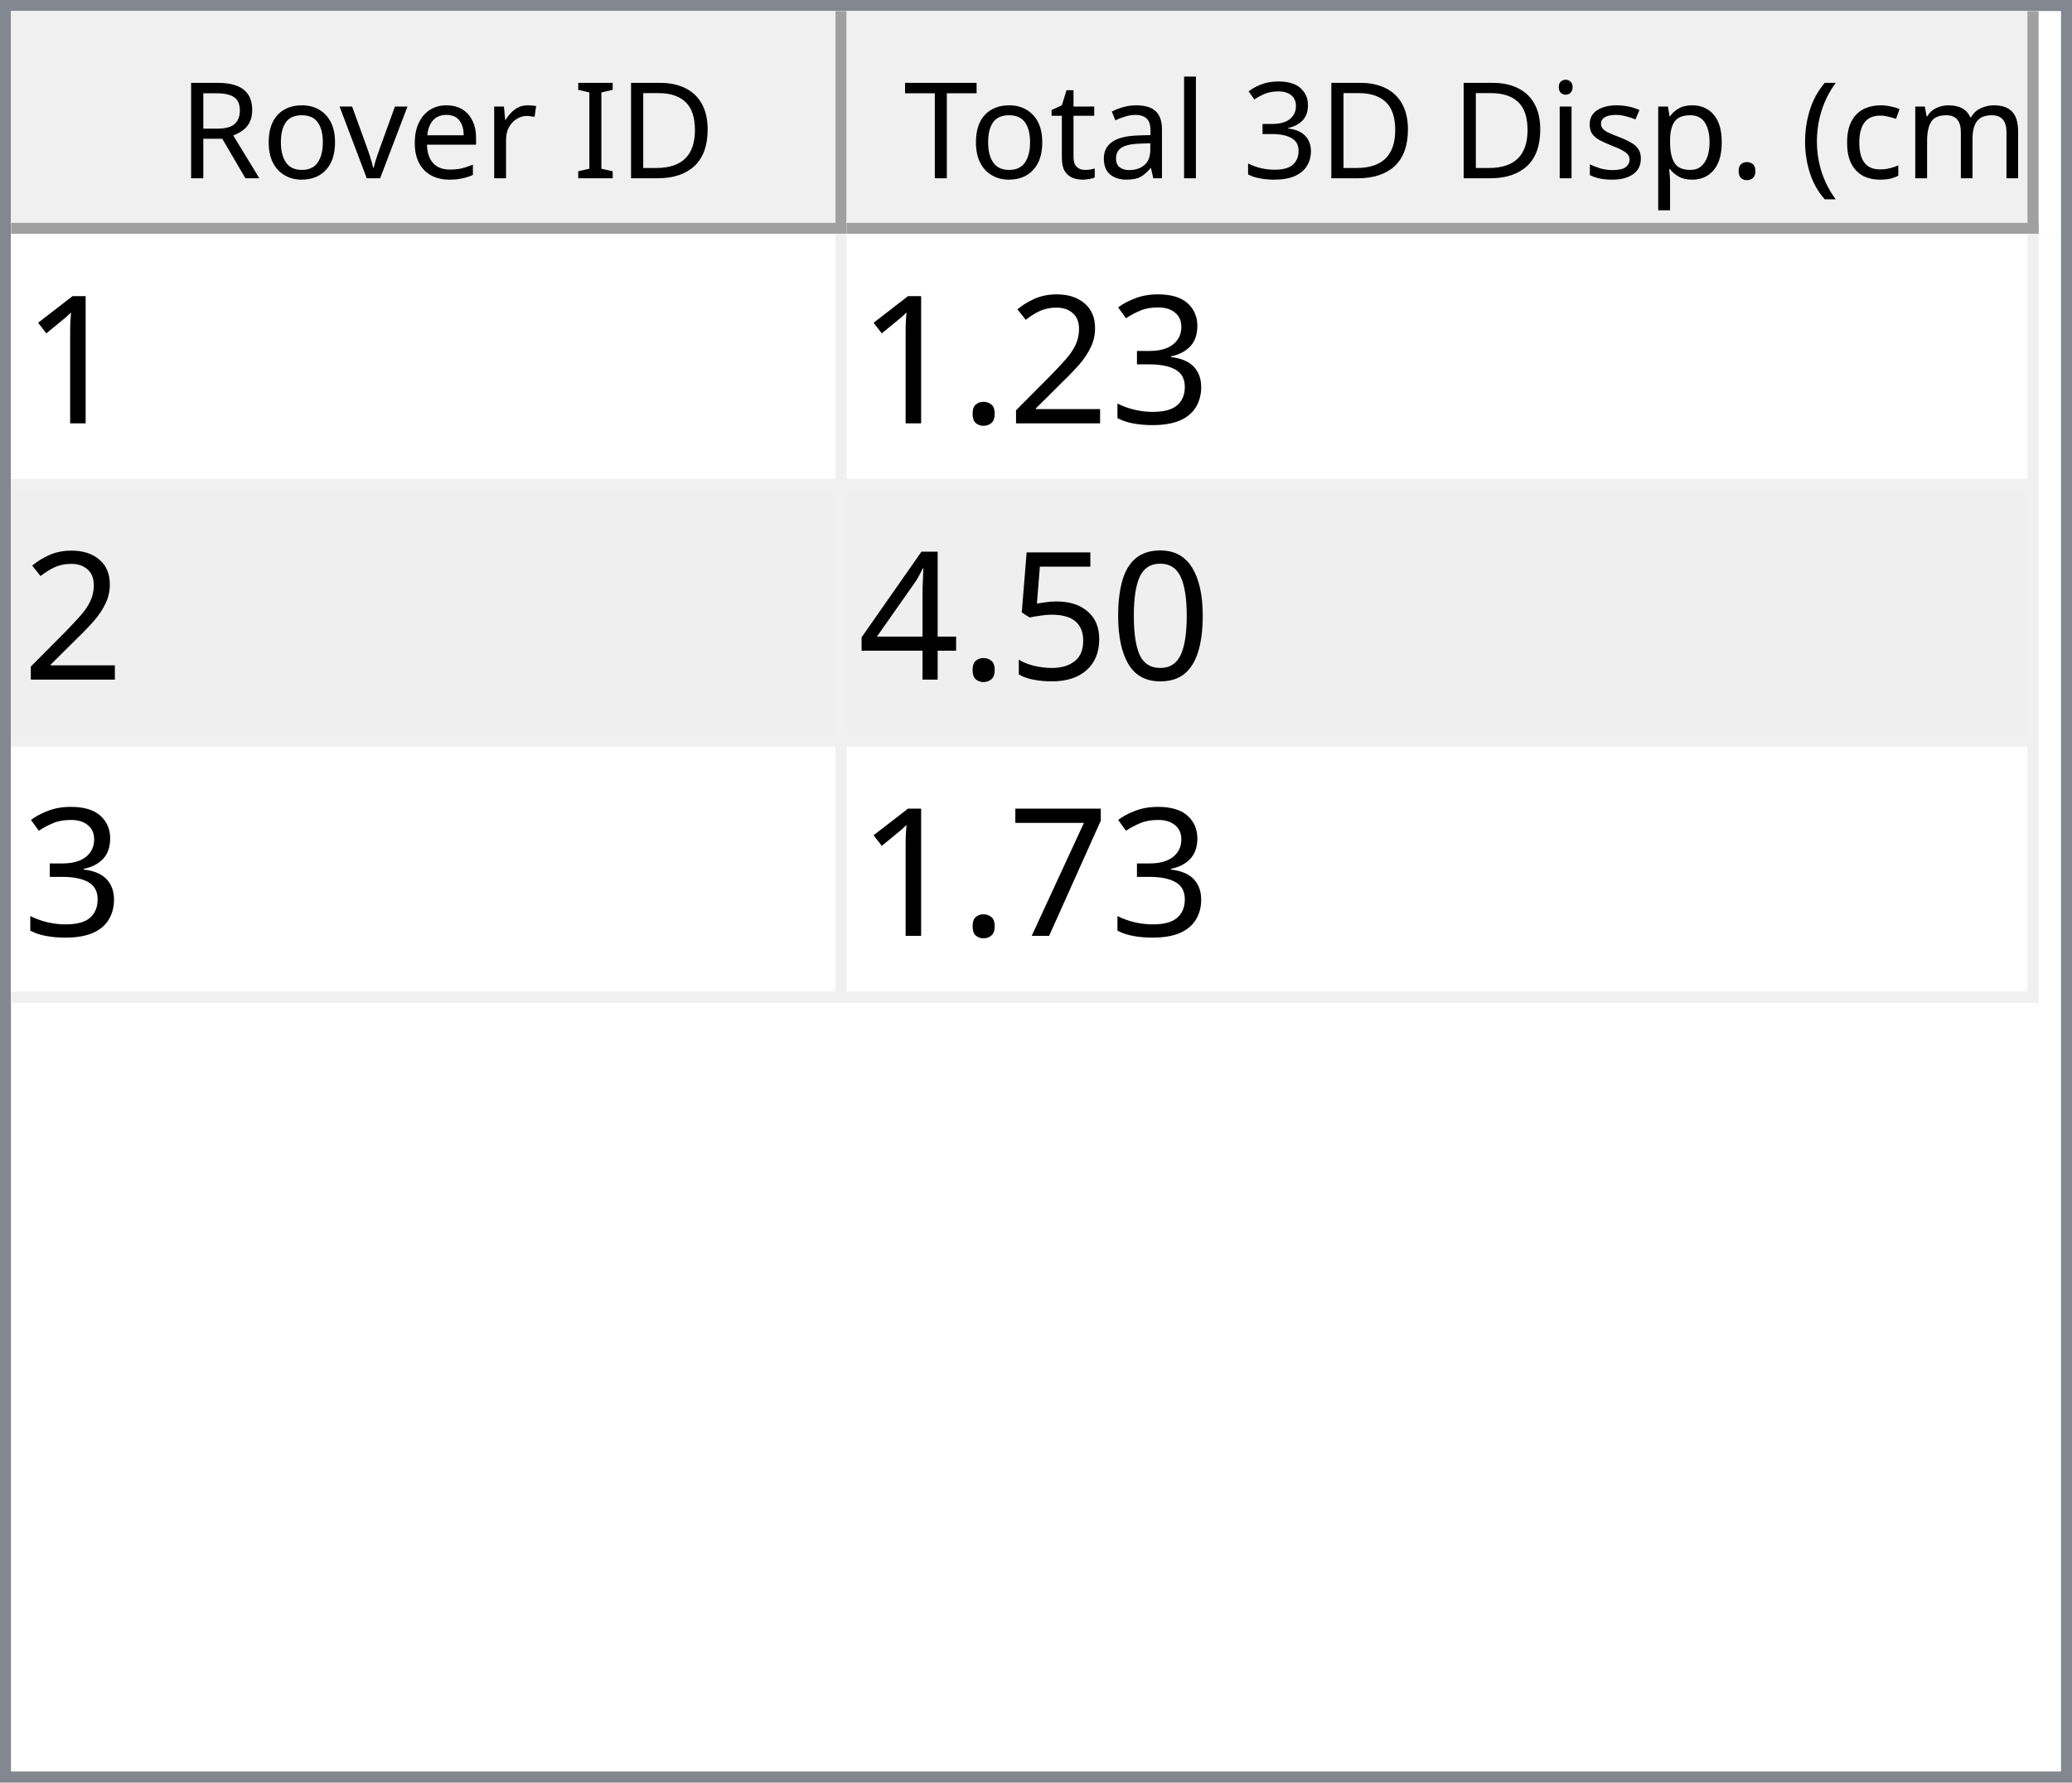
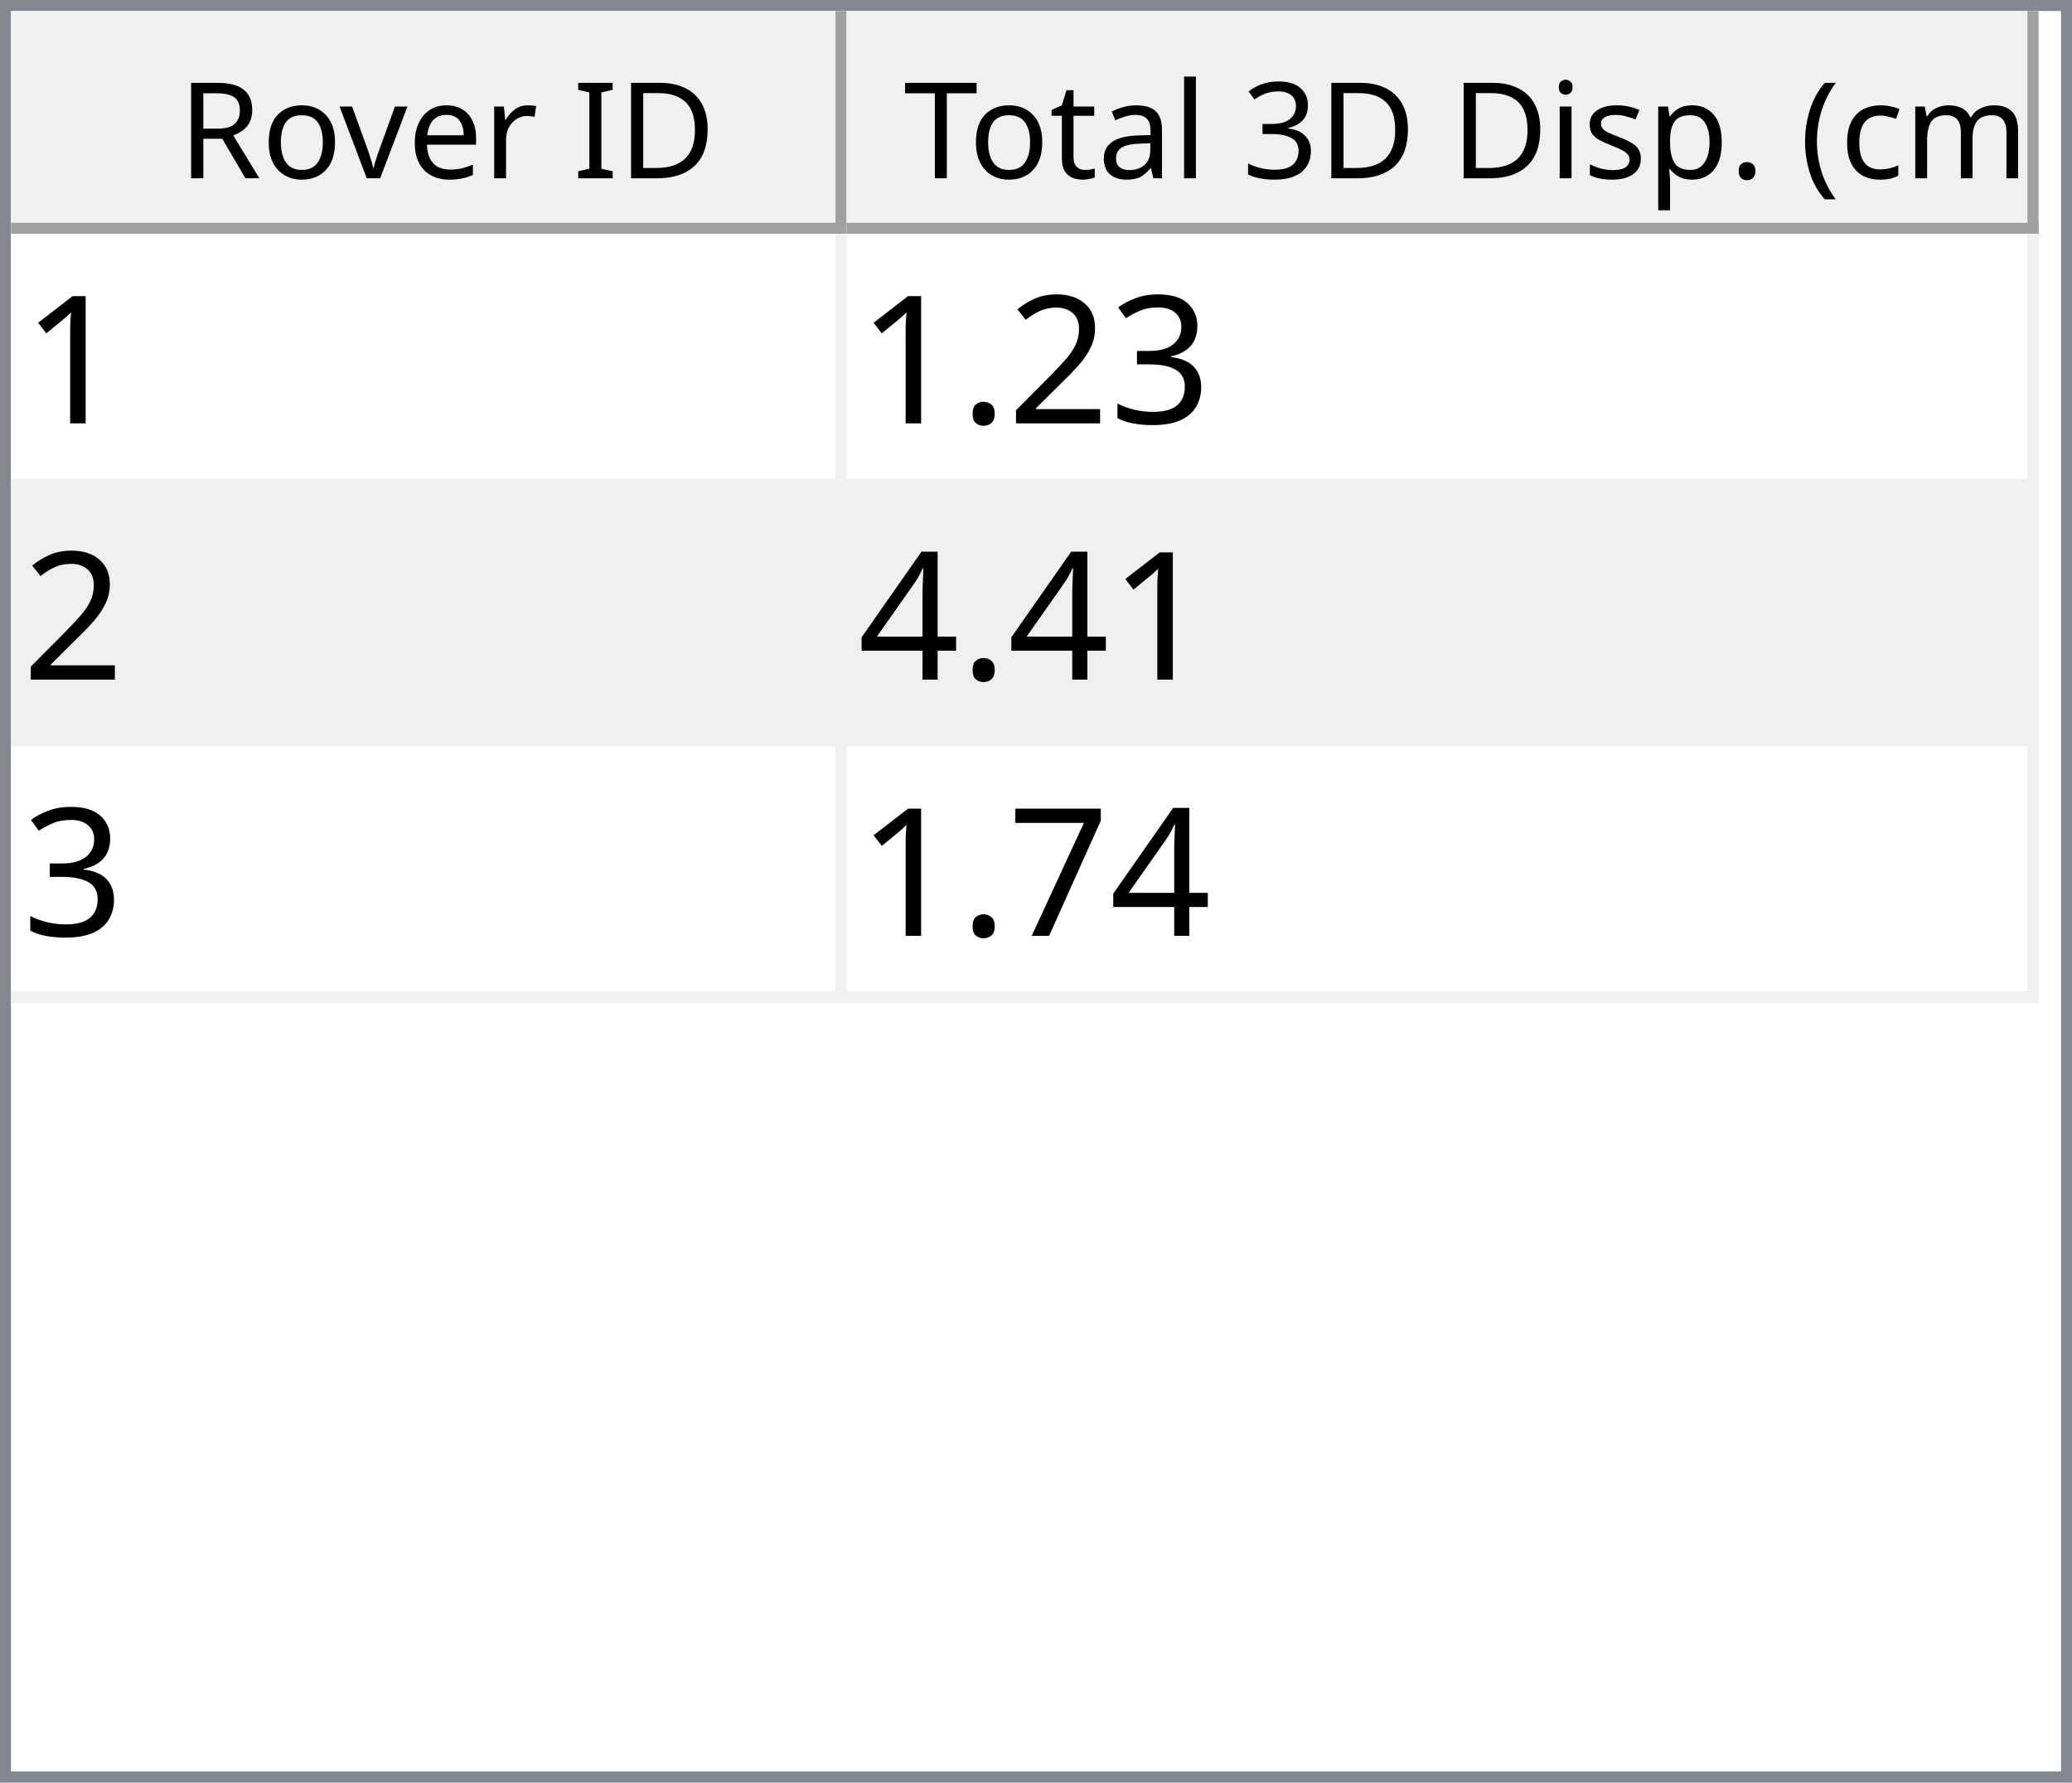
<svg xmlns="http://www.w3.org/2000/svg" style="fill-opacity:1; color-rendering:auto; color-interpolation:auto; text-rendering:auto; stroke:black; stroke-linecap:square; stroke-miterlimit:10; shape-rendering:auto; stroke-opacity:1; fill:black; stroke-dasharray:none; font-weight:normal; stroke-width:1; font-family:'Dialog'; font-style:normal; stroke-linejoin:miter; font-size:12px; stroke-dashoffset:0; image-rendering:auto;" width="186" height="160">
  <defs id="genericDefs" />
  <g>
    <defs id="defs1">
      <clipPath clipPathUnits="userSpaceOnUse" id="clipPath1">
        <path d="M0 0 L186 0 L186 160 L0 160 L0 0 Z" />
      </clipPath>
      <clipPath clipPathUnits="userSpaceOnUse" id="clipPath2">
        <path d="M0 0 L0 160 L186 160 L186 0 Z" />
      </clipPath>
      <clipPath clipPathUnits="userSpaceOnUse" id="clipPath3">
        <path d="M0 0 L0 20 L184 20 L184 0 Z" />
      </clipPath>
      <clipPath clipPathUnits="userSpaceOnUse" id="clipPath4">
        <path d="M0 0 L0 20 L75 20 L75 0 Z" />
      </clipPath>
      <clipPath clipPathUnits="userSpaceOnUse" id="clipPath5">
        <path d="M1 1 L1 19 L74 19 L74 1 Z" />
      </clipPath>
      <clipPath clipPathUnits="userSpaceOnUse" id="clipPath6">
        <path d="M0 0 L0 18 L73 18 L73 0 Z" />
      </clipPath>
      <clipPath clipPathUnits="userSpaceOnUse" id="clipPath7">
        <path d="M-0.5 -0.5 L-0.5 19.5 L74.5 19.5 L74.5 -0.5 Z" />
      </clipPath>
      <clipPath clipPathUnits="userSpaceOnUse" id="clipPath8">
        <path d="M0 0 L0 20 L107 20 L107 0 Z" />
      </clipPath>
      <clipPath clipPathUnits="userSpaceOnUse" id="clipPath9">
        <path d="M1 1 L1 19 L106 19 L106 1 Z" />
      </clipPath>
      <clipPath clipPathUnits="userSpaceOnUse" id="clipPath10">
        <path d="M0 0 L0 18 L105 18 L105 0 Z" />
      </clipPath>
      <clipPath clipPathUnits="userSpaceOnUse" id="clipPath11">
        <path d="M-0.5 -0.5 L-0.5 19.5 L106.5 19.5 L106.5 -0.5 Z" />
      </clipPath>
      <clipPath clipPathUnits="userSpaceOnUse" id="clipPath12">
        <path d="M0 0 L0 138 L184 138 L184 0 Z" />
      </clipPath>
      <clipPath clipPathUnits="userSpaceOnUse" id="clipPath13">
        <path d="M0 0 L0 69 L182 69 L182 0 Z" />
      </clipPath>
      <clipPath clipPathUnits="userSpaceOnUse" id="clipPath14">
        <path d="M-0.5 -0.5 L-0.5 68.5 L181.5 68.5 L181.5 -0.5 Z" />
      </clipPath>
      <clipPath clipPathUnits="userSpaceOnUse" id="clipPath15">
        <path d="M0 0 L0 22 L74 22 L74 0 Z" />
      </clipPath>
      <clipPath clipPathUnits="userSpaceOnUse" id="clipPath16">
        <path d="M0 0 L0 22 L106 22 L106 0 Z" />
      </clipPath>
      <font horiz-adv-x="64.551" id="font1">
        <font-face ascent="107.91" descent="25.098" units-per-em="100" style="font-style:normal; font-family:Segoe UI; font-weight:normal;" />
        <missing-glyph horiz-adv-x="64.551" d="M8.109 0 L8.109 68.266 L56.453 68.266 L56.453 0 L8.109 0 ZM15.328 7.234 L49.219 7.234 L49.219 61.031 L15.328 61.031 L15.328 7.234 Z" />
        <glyph unicode="D" horiz-adv-x="70.117" d="M9.188 0 L9.188 70.016 L28.516 70.016 Q65.531 70.016 65.531 35.891 Q65.531 19.672 55.25 9.836 Q44.969 0 27.734 0 L9.188 0 ZM17.391 62.594 L17.391 7.422 L27.828 7.422 Q41.609 7.422 49.273 14.797 Q56.938 22.172 56.938 35.688 Q56.938 62.594 28.328 62.594 L17.391 62.594 Z" />
        <glyph unicode="I" horiz-adv-x="26.611" d="M17.391 0 L9.188 0 L9.188 70.016 L17.391 70.016 L17.391 0 Z" />
        <glyph unicode=" " horiz-adv-x="27.393" d="" />
        <glyph unicode="r" horiz-adv-x="34.766" d="M34.188 41.891 Q32.078 43.5 28.125 43.5 Q23 43.5 19.555 38.672 Q16.109 33.844 16.109 25.484 L16.109 0 L8.109 0 L8.109 50 L16.109 50 L16.109 39.703 L16.312 39.703 Q18.016 44.969 21.531 47.922 Q25.047 50.875 29.391 50.875 Q32.516 50.875 34.188 50.203 L34.188 41.891 Z" />
        <glyph unicode="e" horiz-adv-x="52.295" d="M48.297 23 L12.984 23 Q13.188 14.656 17.484 10.109 Q21.781 5.562 29.297 5.562 Q37.75 5.562 44.828 11.141 L44.828 3.609 Q38.234 -1.172 27.391 -1.172 Q16.797 -1.172 10.742 5.641 Q4.688 12.453 4.688 24.812 Q4.688 36.469 11.305 43.82 Q17.922 51.172 27.734 51.172 Q37.547 51.172 42.922 44.828 Q48.297 38.484 48.297 27.203 L48.297 23 ZM40.094 29.781 Q40.047 36.719 36.75 40.578 Q33.453 44.438 27.594 44.438 Q21.922 44.438 17.969 40.383 Q14.016 36.328 13.094 29.781 L40.094 29.781 Z" />
        <glyph unicode="v" horiz-adv-x="47.9" d="M47.406 50 L27.484 0 L19.625 0 L0.688 50 L9.469 50 L22.172 13.672 Q23.578 9.672 23.922 6.688 L24.125 6.688 Q24.609 10.453 25.688 13.484 L38.969 50 L47.406 50 Z" />
        <glyph unicode="o" horiz-adv-x="58.594" d="M29 -1.172 Q17.922 -1.172 11.305 5.836 Q4.688 12.844 4.688 24.422 Q4.688 37.016 11.57 44.094 Q18.453 51.172 30.172 51.172 Q41.359 51.172 47.633 44.289 Q53.906 37.406 53.906 25.203 Q53.906 13.234 47.141 6.031 Q40.375 -1.172 29 -1.172 ZM29.594 44.438 Q21.875 44.438 17.383 39.188 Q12.891 33.938 12.891 24.703 Q12.891 15.828 17.43 10.695 Q21.969 5.562 29.594 5.562 Q37.359 5.562 41.531 10.594 Q45.703 15.625 45.703 24.906 Q45.703 34.281 41.531 39.359 Q37.359 44.438 29.594 44.438 Z" />
        <glyph unicode="R" horiz-adv-x="59.814" d="M59.375 0 L49.609 0 L37.891 19.625 Q36.281 22.359 34.766 24.289 Q33.25 26.219 31.664 27.438 Q30.078 28.656 28.25 29.219 Q26.422 29.781 24.125 29.781 L17.391 29.781 L17.391 0 L9.188 0 L9.188 70.016 L30.078 70.016 Q34.672 70.016 38.555 68.867 Q42.438 67.719 45.289 65.375 Q48.141 63.031 49.758 59.547 Q51.375 56.062 51.375 51.375 Q51.375 47.703 50.273 44.656 Q49.172 41.609 47.148 39.211 Q45.125 36.812 42.266 35.133 Q39.406 33.453 35.844 32.516 L35.844 32.328 Q37.594 31.547 38.891 30.547 Q40.188 29.547 41.359 28.18 Q42.531 26.812 43.68 25.078 Q44.828 23.344 46.234 21.047 L59.375 0 ZM17.391 62.594 L17.391 37.203 L28.516 37.203 Q31.594 37.203 34.203 38.133 Q36.812 39.062 38.719 40.797 Q40.625 42.531 41.703 45.047 Q42.781 47.562 42.781 50.688 Q42.781 56.297 39.141 59.445 Q35.5 62.594 28.609 62.594 L17.391 62.594 Z" />
        <glyph unicode=")" horiz-adv-x="30.176" d="M8.297 -15.922 L1.172 -15.922 Q16.406 2.344 16.406 26.812 Q16.406 51.469 1.078 70.016 L8.297 70.016 Q23.531 52.156 23.531 26.703 Q23.531 1.375 8.297 -15.922 Z" />
        <glyph unicode="m" horiz-adv-x="86.133" d="M79.109 0 L71.094 0 L71.094 28.719 Q71.094 37.016 68.531 40.727 Q65.969 44.438 59.906 44.438 Q54.781 44.438 51.195 39.75 Q47.609 35.062 47.609 28.516 L47.609 0 L39.594 0 L39.594 29.688 Q39.594 44.438 28.219 44.438 Q22.953 44.438 19.531 40.016 Q16.109 35.594 16.109 28.516 L16.109 0 L8.109 0 L8.109 50 L16.109 50 L16.109 42.094 L16.312 42.094 Q21.625 51.172 31.844 51.172 Q36.969 51.172 40.773 48.312 Q44.578 45.453 46 40.828 Q51.562 51.172 62.594 51.172 Q79.109 51.172 79.109 30.812 L79.109 0 Z" />
        <glyph unicode="c" horiz-adv-x="46.191" d="M42.188 2.297 Q36.422 -1.172 28.516 -1.172 Q17.828 -1.172 11.258 5.789 Q4.688 12.75 4.688 23.828 Q4.688 36.188 11.766 43.68 Q18.844 51.172 30.672 51.172 Q37.25 51.172 42.281 48.734 L42.281 40.531 Q36.719 44.438 30.375 44.438 Q22.703 44.438 17.797 38.945 Q12.891 33.453 12.891 24.516 Q12.891 15.719 17.508 10.641 Q22.125 5.562 29.891 5.562 Q36.422 5.562 42.188 9.906 L42.188 2.297 Z" />
        <glyph unicode="(" horiz-adv-x="30.176" d="M29.109 -15.922 L21.969 -15.922 Q6.844 1.375 6.844 26.703 Q6.844 52.156 21.969 70.016 L29.203 70.016 Q13.875 51.469 13.875 26.812 Q13.875 2.344 29.109 -15.922 Z" />
        <glyph unicode="." horiz-adv-x="21.68" d="M10.891 -1.078 Q8.641 -1.078 7.055 0.539 Q5.469 2.156 5.469 4.391 Q5.469 6.641 7.055 8.273 Q8.641 9.906 10.891 9.906 Q13.188 9.906 14.797 8.273 Q16.406 6.641 16.406 4.391 Q16.406 2.156 14.797 0.539 Q13.188 -1.078 10.891 -1.078 Z" />
        <glyph unicode="p" horiz-adv-x="58.789" d="M16.312 7.234 L16.109 7.234 L16.109 -23 L8.109 -23 L8.109 50 L16.109 50 L16.109 41.219 L16.312 41.219 Q22.219 51.172 33.594 51.172 Q43.266 51.172 48.688 44.461 Q54.109 37.75 54.109 26.469 Q54.109 13.922 48 6.375 Q41.891 -1.172 31.297 -1.172 Q21.578 -1.172 16.312 7.234 ZM16.109 27.391 L16.109 20.406 Q16.109 14.203 20.141 9.883 Q24.172 5.562 30.375 5.562 Q37.641 5.562 41.773 11.133 Q45.906 16.703 45.906 26.609 Q45.906 34.969 42.047 39.703 Q38.188 44.438 31.594 44.438 Q24.609 44.438 20.359 39.578 Q16.109 34.719 16.109 27.391 Z" />
        <glyph unicode="s" horiz-adv-x="42.432" d="M5.078 1.812 L5.078 10.406 Q11.625 5.562 19.484 5.562 Q30.031 5.562 30.031 12.594 Q30.031 14.594 29.125 15.992 Q28.219 17.391 26.68 18.461 Q25.141 19.531 23.07 20.383 Q21 21.234 18.609 22.172 Q15.281 23.484 12.766 24.828 Q10.25 26.172 8.57 27.859 Q6.891 29.547 6.031 31.695 Q5.172 33.844 5.172 36.719 Q5.172 40.234 6.789 42.945 Q8.406 45.656 11.086 47.484 Q13.766 49.312 17.211 50.242 Q20.656 51.172 24.312 51.172 Q30.812 51.172 35.938 48.922 L35.938 40.828 Q30.422 44.438 23.25 44.438 Q21 44.438 19.195 43.922 Q17.391 43.406 16.094 42.477 Q14.797 41.547 14.086 40.258 Q13.375 38.969 13.375 37.406 Q13.375 35.453 14.086 34.133 Q14.797 32.812 16.164 31.789 Q17.531 30.766 19.484 29.938 Q21.438 29.109 23.922 28.125 Q27.25 26.859 29.883 25.516 Q32.516 24.172 34.375 22.484 Q36.234 20.797 37.234 18.602 Q38.234 16.406 38.234 13.375 Q38.234 9.672 36.602 6.938 Q34.969 4.203 32.234 2.398 Q29.5 0.594 25.93 -0.289 Q22.359 -1.172 18.453 -1.172 Q10.75 -1.172 5.078 1.812 Z" />
        <glyph unicode="i" horiz-adv-x="24.219" d="M12.203 62.703 Q10.062 62.703 8.547 64.164 Q7.031 65.625 7.031 67.875 Q7.031 70.125 8.547 71.609 Q10.062 73.094 12.203 73.094 Q14.406 73.094 15.945 71.609 Q17.484 70.125 17.484 67.875 Q17.484 65.719 15.945 64.211 Q14.406 62.703 12.203 62.703 ZM16.109 0 L8.109 0 L8.109 50 L16.109 50 L16.109 0 Z" />
        <glyph unicode="3" horiz-adv-x="53.906" d="M46.531 19.828 Q46.531 15.094 44.75 11.211 Q42.969 7.328 39.719 4.57 Q36.469 1.812 31.93 0.297 Q27.391 -1.219 21.922 -1.219 Q11.922 -1.219 6 2.594 L6 11.188 Q13.094 5.609 22.219 5.609 Q25.875 5.609 28.828 6.539 Q31.781 7.469 33.906 9.227 Q36.031 10.984 37.18 13.477 Q38.328 15.969 38.328 19.094 Q38.328 32.812 18.797 32.812 L12.984 32.812 L12.984 39.594 L18.5 39.594 Q35.797 39.594 35.797 52.484 Q35.797 64.406 22.609 64.406 Q15.188 64.406 8.688 59.422 L8.688 67.188 Q15.375 71.188 24.609 71.188 Q29 71.188 32.57 69.969 Q36.141 68.75 38.68 66.555 Q41.219 64.359 42.609 61.281 Q44 58.203 44 54.5 Q44 40.672 30.031 36.719 L30.031 36.531 Q33.594 36.141 36.625 34.797 Q39.656 33.453 41.852 31.305 Q44.047 29.156 45.289 26.25 Q46.531 23.344 46.531 19.828 Z" />
        <glyph unicode="l" horiz-adv-x="24.219" d="M16.109 0 L8.109 0 L8.109 74.031 L16.109 74.031 L16.109 0 Z" />
        <glyph unicode="a" horiz-adv-x="50.879" d="M43.891 0 L35.891 0 L35.891 7.812 L35.688 7.812 Q30.469 -1.172 20.312 -1.172 Q12.844 -1.172 8.617 2.781 Q4.391 6.734 4.391 13.281 Q4.391 27.297 20.906 29.594 L35.891 31.688 Q35.891 44.438 25.594 44.438 Q16.547 44.438 9.281 38.281 L9.281 46.484 Q16.656 51.172 26.266 51.172 Q43.891 51.172 43.891 32.516 L43.891 0 ZM35.891 25.297 L23.828 23.641 Q18.266 22.859 15.43 20.875 Q12.594 18.891 12.594 13.875 Q12.594 10.203 15.211 7.883 Q17.828 5.562 22.172 5.562 Q28.125 5.562 32.008 9.742 Q35.891 13.922 35.891 20.312 L35.891 25.297 Z" />
        <glyph unicode="t" horiz-adv-x="33.887" d="M31.297 0.484 Q28.469 -1.078 23.828 -1.078 Q10.688 -1.078 10.688 13.578 L10.688 43.172 L2.094 43.172 L2.094 50 L10.688 50 L10.688 62.203 L18.703 64.797 L18.703 50 L31.297 50 L31.297 43.172 L18.703 43.172 L18.703 14.984 Q18.703 9.969 20.414 7.82 Q22.125 5.672 26.078 5.672 Q29.109 5.672 31.297 7.328 L31.297 0.484 Z" />
        <glyph unicode="T" horiz-adv-x="52.393" d="M50.594 62.594 L30.375 62.594 L30.375 0 L22.172 0 L22.172 62.594 L2 62.594 L2 70.016 L50.594 70.016 L50.594 62.594 Z" />
      </font>
      <font horiz-adv-x="75.0" id="font2">
        <font-face ascent="100.537" descent="21.973" units-per-em="100" style="font-style:normal; font-family:sans-serif; font-weight:normal;" />
        <missing-glyph horiz-adv-x="75.0" d="M12.5 0 L12.5 62.5 L62.5 62.5 L62.5 0 L12.5 0 ZM14.062 1.562 L60.938 1.562 L60.938 60.938 L14.062 60.938 L14.062 1.562 Z" />
        <glyph unicode="1" horiz-adv-x="55.615" d="M37.25 0 L28.469 0 L28.469 56 Q25.297 52.984 20.141 49.953 Q14.984 46.922 10.891 45.406 L10.891 53.906 Q18.266 57.375 23.781 62.305 Q29.297 67.234 31.594 71.875 L37.25 71.875 L37.25 0 Z" />
        <glyph unicode="3" horiz-adv-x="55.615" d="M4.203 18.891 L12.984 20.062 Q14.5 12.594 18.141 9.297 Q21.781 6 27 6 Q33.203 6 37.477 10.297 Q41.75 14.594 41.75 20.953 Q41.75 27 37.797 30.93 Q33.844 34.859 27.734 34.859 Q25.25 34.859 21.531 33.891 L22.516 41.609 Q23.391 41.5 23.922 41.5 Q29.547 41.5 34.039 44.43 Q38.531 47.359 38.531 53.469 Q38.531 58.297 35.258 61.477 Q31.984 64.656 26.812 64.656 Q21.688 64.656 18.266 61.43 Q14.844 58.203 13.875 51.766 L5.078 53.328 Q6.688 62.156 12.398 67.016 Q18.109 71.875 26.609 71.875 Q32.469 71.875 37.398 69.359 Q42.328 66.844 44.945 62.5 Q47.562 58.156 47.562 53.266 Q47.562 48.641 45.07 44.828 Q42.578 41.016 37.703 38.766 Q44.047 37.312 47.562 32.695 Q51.078 28.078 51.078 21.141 Q51.078 11.766 44.242 5.25 Q37.406 -1.266 26.953 -1.266 Q17.531 -1.266 11.305 4.352 Q5.078 9.969 4.203 18.891 Z" />
        <glyph unicode="2" horiz-adv-x="55.615" d="M50.344 8.453 L50.344 0 L3.031 0 Q2.938 3.172 4.047 6.109 Q5.859 10.938 9.836 15.625 Q13.812 20.312 21.344 26.469 Q33.016 36.031 37.117 41.625 Q41.219 47.219 41.219 52.203 Q41.219 57.422 37.477 61.008 Q33.734 64.594 27.734 64.594 Q21.391 64.594 17.578 60.789 Q13.766 56.984 13.719 50.25 L4.688 51.172 Q5.609 61.281 11.664 66.578 Q17.719 71.875 27.938 71.875 Q38.234 71.875 44.242 66.164 Q50.25 60.453 50.25 52 Q50.25 47.703 48.492 43.555 Q46.734 39.406 42.656 34.812 Q38.578 30.219 29.109 22.219 Q21.188 15.578 18.945 13.211 Q16.703 10.844 15.234 8.453 L50.344 8.453 Z" />
        <glyph unicode="." horiz-adv-x="27.783" d="M9.078 0 L9.078 10.016 L19.094 10.016 L19.094 0 L9.078 0 Z" />
-         <glyph unicode="0" horiz-adv-x="55.615" d="M4.156 35.297 Q4.156 48 6.766 55.742 Q9.375 63.484 14.523 67.68 Q19.672 71.875 27.484 71.875 Q33.25 71.875 37.594 69.555 Q41.938 67.234 44.773 62.867 Q47.609 58.5 49.219 52.227 Q50.828 45.953 50.828 35.297 Q50.828 22.703 48.242 14.969 Q45.656 7.234 40.508 3.008 Q35.359 -1.219 27.484 -1.219 Q17.141 -1.219 11.234 6.203 Q4.156 15.141 4.156 35.297 ZM13.188 35.297 Q13.188 17.672 17.312 11.836 Q21.438 6 27.484 6 Q33.547 6 37.672 11.859 Q41.797 17.719 41.797 35.297 Q41.797 52.984 37.672 58.789 Q33.547 64.594 27.391 64.594 Q21.344 64.594 17.719 59.469 Q13.188 52.938 13.188 35.297 Z" />
-         <glyph unicode="5" horiz-adv-x="55.615" d="M4.156 18.75 L13.375 19.531 Q14.406 12.797 18.141 9.398 Q21.875 6 27.156 6 Q33.5 6 37.891 10.789 Q42.281 15.578 42.281 23.484 Q42.281 31 38.062 35.352 Q33.844 39.703 27 39.703 Q22.75 39.703 19.336 37.773 Q15.922 35.844 13.969 32.766 L5.719 33.844 L12.641 70.609 L48.25 70.609 L48.25 62.203 L19.672 62.203 L15.828 42.969 Q22.266 47.469 29.344 47.469 Q38.719 47.469 45.164 40.969 Q51.609 34.469 51.609 24.266 Q51.609 14.547 45.953 7.469 Q39.062 -1.219 27.156 -1.219 Q17.391 -1.219 11.211 4.25 Q5.031 9.719 4.156 18.75 Z" />
        <glyph unicode="4" horiz-adv-x="55.615" d="M32.328 0 L32.328 17.141 L1.266 17.141 L1.266 25.203 L33.938 71.578 L41.109 71.578 L41.109 25.203 L50.781 25.203 L50.781 17.141 L41.109 17.141 L41.109 0 L32.328 0 ZM32.328 25.203 L32.328 57.469 L9.906 25.203 L32.328 25.203 Z" />
        <glyph unicode="7" horiz-adv-x="55.615" d="M4.734 62.203 L4.734 70.656 L51.078 70.656 L51.078 63.812 Q44.234 56.547 37.523 44.484 Q30.812 32.422 27.156 19.672 Q24.516 10.688 23.781 0 L14.75 0 Q14.891 8.453 18.062 20.414 Q21.234 32.375 27.172 43.484 Q33.109 54.594 39.797 62.203 L4.734 62.203 Z" />
      </font>
    </defs>
    <g style="fill:white; stroke:white;">
      <rect x="0" y="0" width="186" style="clip-path:url(#clipPath1); stroke:none;" height="160" />
    </g>
    <g style="fill:white; text-rendering:optimizeSpeed; color-rendering:optimizeSpeed; image-rendering:optimizeSpeed; shape-rendering:crispEdges; stroke:white; color-interpolation:sRGB;">
      <rect x="0" width="186" height="160" y="0" style="stroke:none;" />
      <path style="stroke:none;" d="M0 160 L186 160 L186 0 L0 0 Z" />
    </g>
    <g style="fill:rgb(240,240,240); font-family:'Segoe UI'; stroke:rgb(240,240,240);">
      <rect x="0" y="0" width="186" style="clip-path:url(#clipPath2); stroke:none;" height="160" />
    </g>
    <g style="fill:rgb(130,135,144); font-family:'Segoe UI'; stroke:rgb(130,135,144);">
      <path d="M0 0 L186 0 L186 160 L0 160 L0 0 ZM1 1 L185 1 L185 159 L1 159 L1 1 Z" style="fill-rule:evenodd; clip-path:url(#clipPath2); stroke:none;" />
    </g>
    <g style="fill:white; font-family:'Segoe UI'; stroke:white;" transform="translate(1,1)">
      <rect x="0" y="0" width="184" style="clip-path:url(#clipPath3); stroke:none;" height="20" />
    </g>
    <g style="fill:rgb(240,240,240); font-family:'Segoe UI'; stroke:rgb(240,240,240);" transform="translate(1,1)">
      <rect x="0" y="0" width="75" style="clip-path:url(#clipPath4); stroke:none;" height="20" />
    </g>
    <g style="font-family:'Segoe UI';" transform="translate(2,2)">
      <text x="14" xml:space="preserve" y="14" style="clip-path:url(#clipPath6); stroke:none;">Rover ID</text>
    </g>
    <g style="fill:rgb(160,160,160); font-family:'Segoe UI'; stroke:rgb(160,160,160); stroke-linejoin:bevel;" transform="translate(1.5,1.5)">
      <line x1="74" x2="74" y1="0" style="fill:none; clip-path:url(#clipPath7);" y2="19" />
    </g>
    <g style="fill:rgb(160,160,160); font-family:'Segoe UI'; stroke:rgb(160,160,160); stroke-linejoin:bevel;" transform="matrix(1,0,0,1,1,1) translate(0.5,0.5)">
      <line x1="0" x2="74" y1="19" style="fill:none; clip-path:url(#clipPath7);" y2="19" />
    </g>
    <g style="fill:rgb(240,240,240); font-family:'Segoe UI'; stroke:rgb(240,240,240);" transform="translate(76,1)">
      <rect x="0" y="0" width="107" style="clip-path:url(#clipPath8); stroke:none;" height="20" />
    </g>
    <g style="font-family:'Segoe UI';" transform="translate(77,2)">
      <text x="1" xml:space="preserve" y="14" style="clip-path:url(#clipPath10); stroke:none;"> Total 3D Disp. (cm)</text>
    </g>
    <g style="fill:rgb(160,160,160); font-family:'Segoe UI'; stroke:rgb(160,160,160); stroke-linejoin:bevel;" transform="translate(76.5,1.5)">
      <line x1="106" x2="106" y1="0" style="fill:none; clip-path:url(#clipPath11);" y2="19" />
    </g>
    <g style="fill:rgb(160,160,160); font-family:'Segoe UI'; stroke:rgb(160,160,160); stroke-linejoin:bevel;" transform="matrix(1,0,0,1,76,1) translate(0.5,0.5)">
      <line x1="0" x2="106" y1="19" style="fill:none; clip-path:url(#clipPath11);" y2="19" />
    </g>
    <g style="fill:white; font-family:'Segoe UI'; stroke:white;" transform="translate(1,21)">
      <rect x="0" y="0" width="184" style="clip-path:url(#clipPath12); stroke:none;" height="138" />
    </g>
    <g style="fill:rgb(240,240,240); font-size:16px; font-family:sans-serif; stroke:rgb(240,240,240);" transform="translate(1,21)">
      <rect x="0" y="0" width="182" style="clip-path:url(#clipPath13); stroke:none;" height="69" />
      <line transform="translate(0.5,0.5)" x1="0" x2="181" y1="22" style="clip-path:url(#clipPath14); fill:none; stroke-linejoin:bevel;" y2="22" />
    </g>
    <g transform="matrix(1,0,0,1,1,21) translate(0.5,0.5)" style="fill:rgb(240,240,240); font-size:16px; font-family:sans-serif; stroke:rgb(240,240,240); stroke-linejoin:bevel;">
      <line x1="0" x2="181" y1="45" style="fill:none; clip-path:url(#clipPath14);" y2="45" />
    </g>
    <g transform="matrix(1,0,0,1,1,21) translate(0.5,0.5)" style="fill:rgb(240,240,240); font-size:16px; font-family:sans-serif; stroke:rgb(240,240,240); stroke-linejoin:bevel;">
      <line x1="0" x2="181" y1="68" style="fill:none; clip-path:url(#clipPath14);" y2="68" />
    </g>
    <g transform="matrix(1,0,0,1,1,21) translate(0.5,0.5)" style="fill:rgb(240,240,240); font-size:16px; font-family:sans-serif; stroke:rgb(240,240,240); stroke-linejoin:bevel;">
      <line x1="74" x2="74" y1="0" style="fill:none; clip-path:url(#clipPath14);" y2="68" />
    </g>
    <g transform="matrix(1,0,0,1,1,21) translate(0.5,0.5)" style="fill:rgb(240,240,240); font-size:16px; font-family:sans-serif; stroke:rgb(240,240,240); stroke-linejoin:bevel;">
      <line x1="181" x2="181" y1="0" style="fill:none; clip-path:url(#clipPath14);" y2="68" />
    </g>
    <g style="fill:white; font-size:16px; font-family:sans-serif; stroke:white;" transform="matrix(1,0,0,1,1,21)">
      <rect x="0" y="0" width="74" style="clip-path:url(#clipPath15); stroke:none;" height="22" />
      <text x="1" y="17" style="fill:black; clip-path:url(#clipPath15); stroke:none;" xml:space="preserve">1</text>
    </g>
    <g style="fill:white; font-size:16px; font-family:sans-serif; stroke:white;" transform="matrix(1,0,0,1,1,21) translate(75,0)">
      <rect x="0" y="0" width="106" style="clip-path:url(#clipPath16); stroke:none;" height="22" />
      <text x="1" y="17" style="fill:black; clip-path:url(#clipPath16); stroke:none;" xml:space="preserve">1.23</text>
    </g>
    <g style="fill:rgb(239,239,239); font-size:16px; font-family:sans-serif; stroke:rgb(239,239,239);" transform="matrix(1,0,0,1,1,21) translate(0,23)">
      <rect x="0" y="0" width="74" style="clip-path:url(#clipPath15); stroke:none;" height="22" />
      <text x="1" y="17" style="fill:black; clip-path:url(#clipPath15); stroke:none;" xml:space="preserve">2</text>
    </g>
    <g style="fill:rgb(239,239,239); font-size:16px; font-family:sans-serif; stroke:rgb(239,239,239);" transform="matrix(1,0,0,1,1,21) translate(75,23)">
      <rect x="0" y="0" width="106" style="clip-path:url(#clipPath16); stroke:none;" height="22" />
-       <text x="1" y="17" style="fill:black; clip-path:url(#clipPath16); stroke:none;" xml:space="preserve">4.50</text>
+       <text x="1" y="17" style="fill:black; clip-path:url(#clipPath16); stroke:none;" xml:space="preserve">4.41</text>
    </g>
    <g style="fill:white; font-size:16px; font-family:sans-serif; stroke:white;" transform="matrix(1,0,0,1,1,21) translate(0,46)">
      <rect x="0" y="0" width="74" style="clip-path:url(#clipPath15); stroke:none;" height="22" />
      <text x="1" y="17" style="fill:black; clip-path:url(#clipPath15); stroke:none;" xml:space="preserve">3</text>
    </g>
    <g style="fill:white; font-size:16px; font-family:sans-serif; stroke:white;" transform="matrix(1,0,0,1,1,21) translate(75,46)">
      <rect x="0" y="0" width="106" style="clip-path:url(#clipPath16); stroke:none;" height="22" />
-       <text x="1" y="17" style="fill:black; clip-path:url(#clipPath16); stroke:none;" xml:space="preserve">1.73</text>
+       <text x="1" y="17" style="fill:black; clip-path:url(#clipPath16); stroke:none;" xml:space="preserve">1.74</text>
    </g>
  </g>
</svg>
